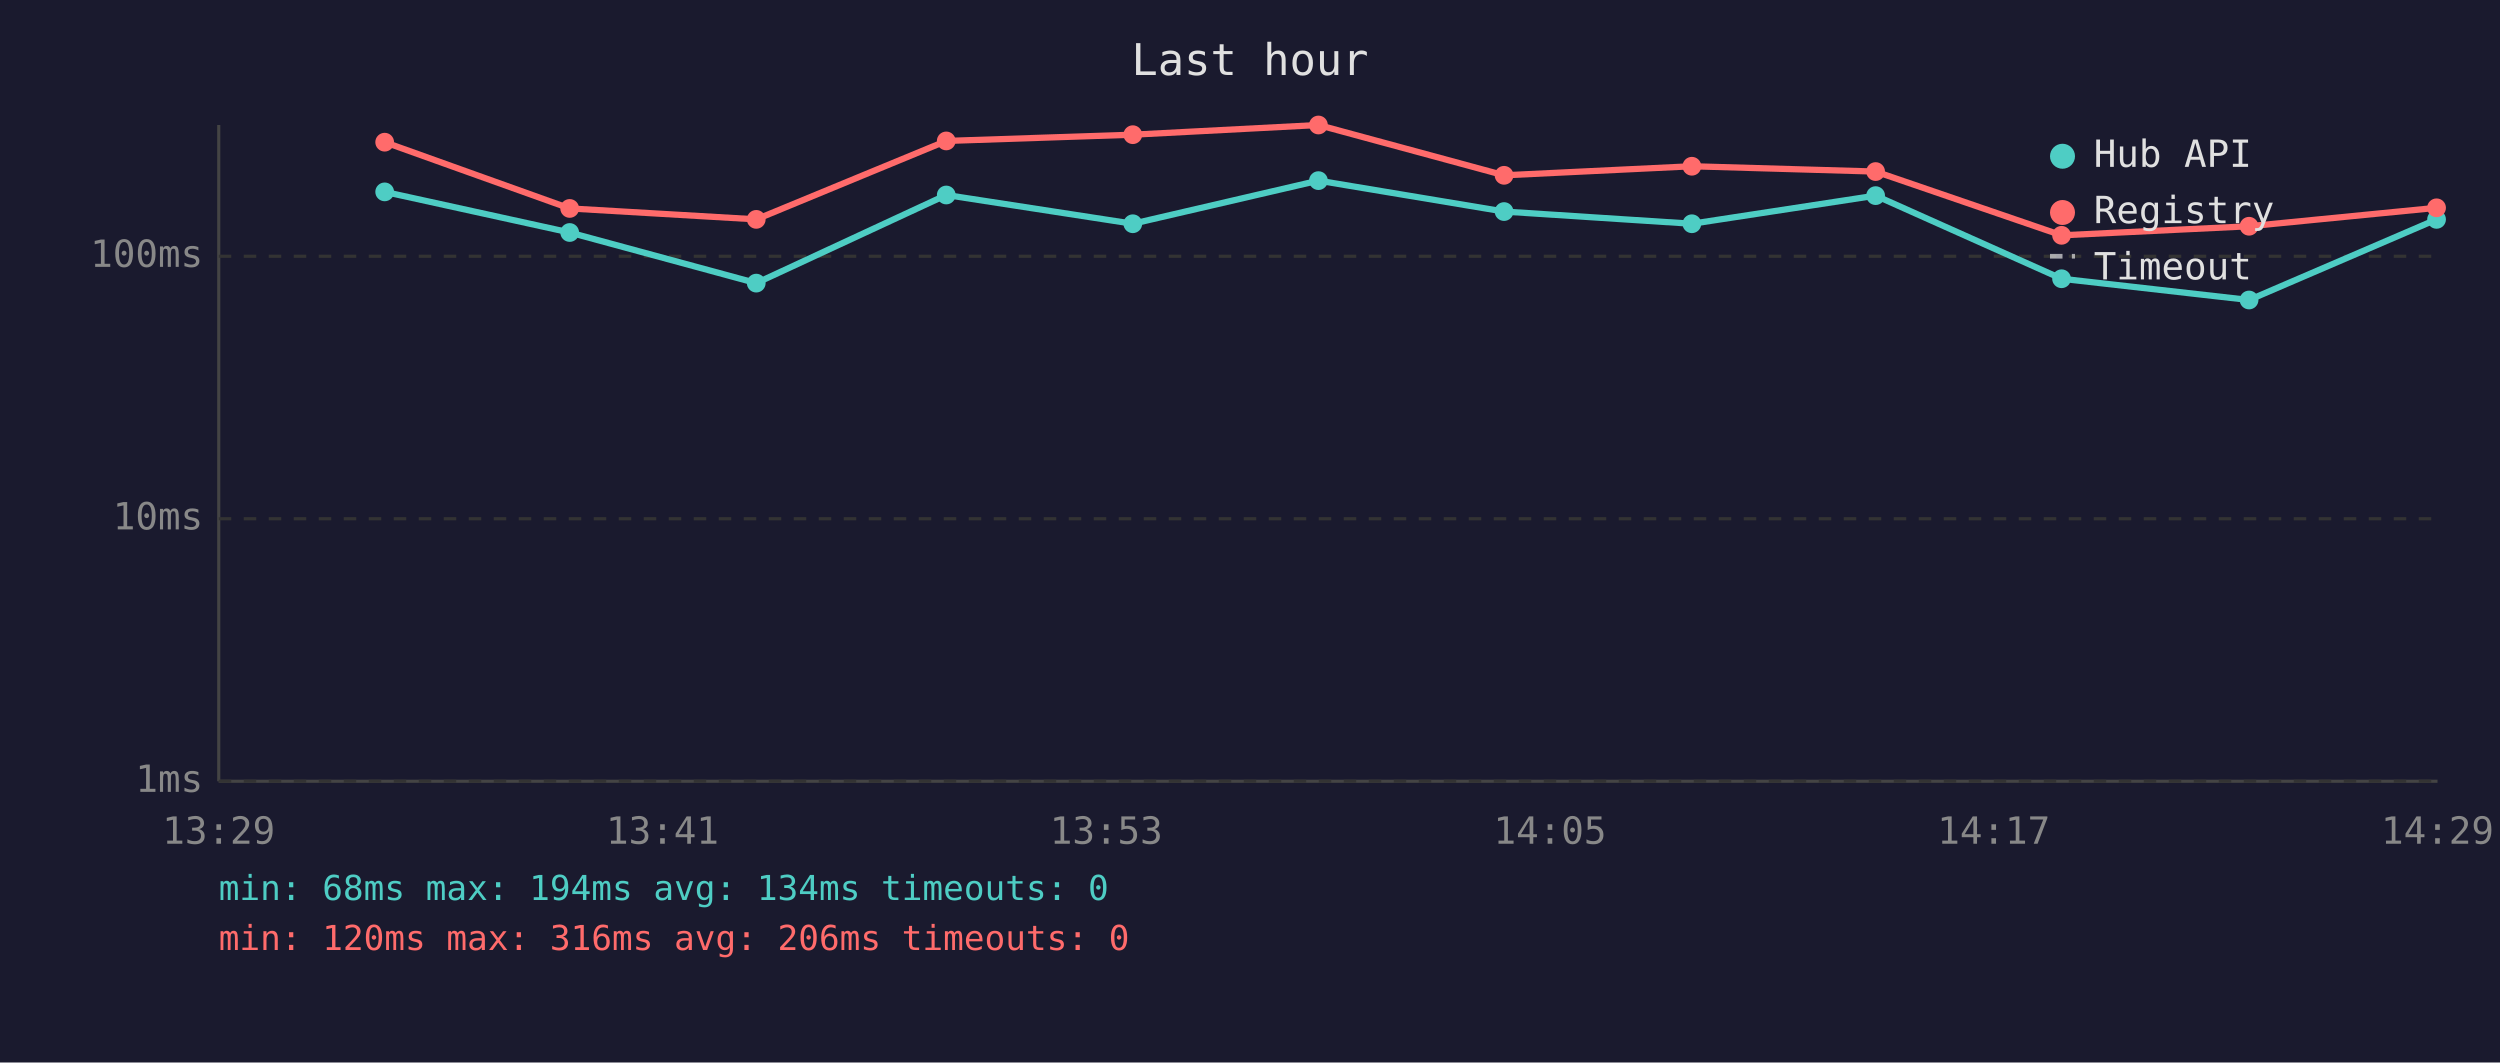
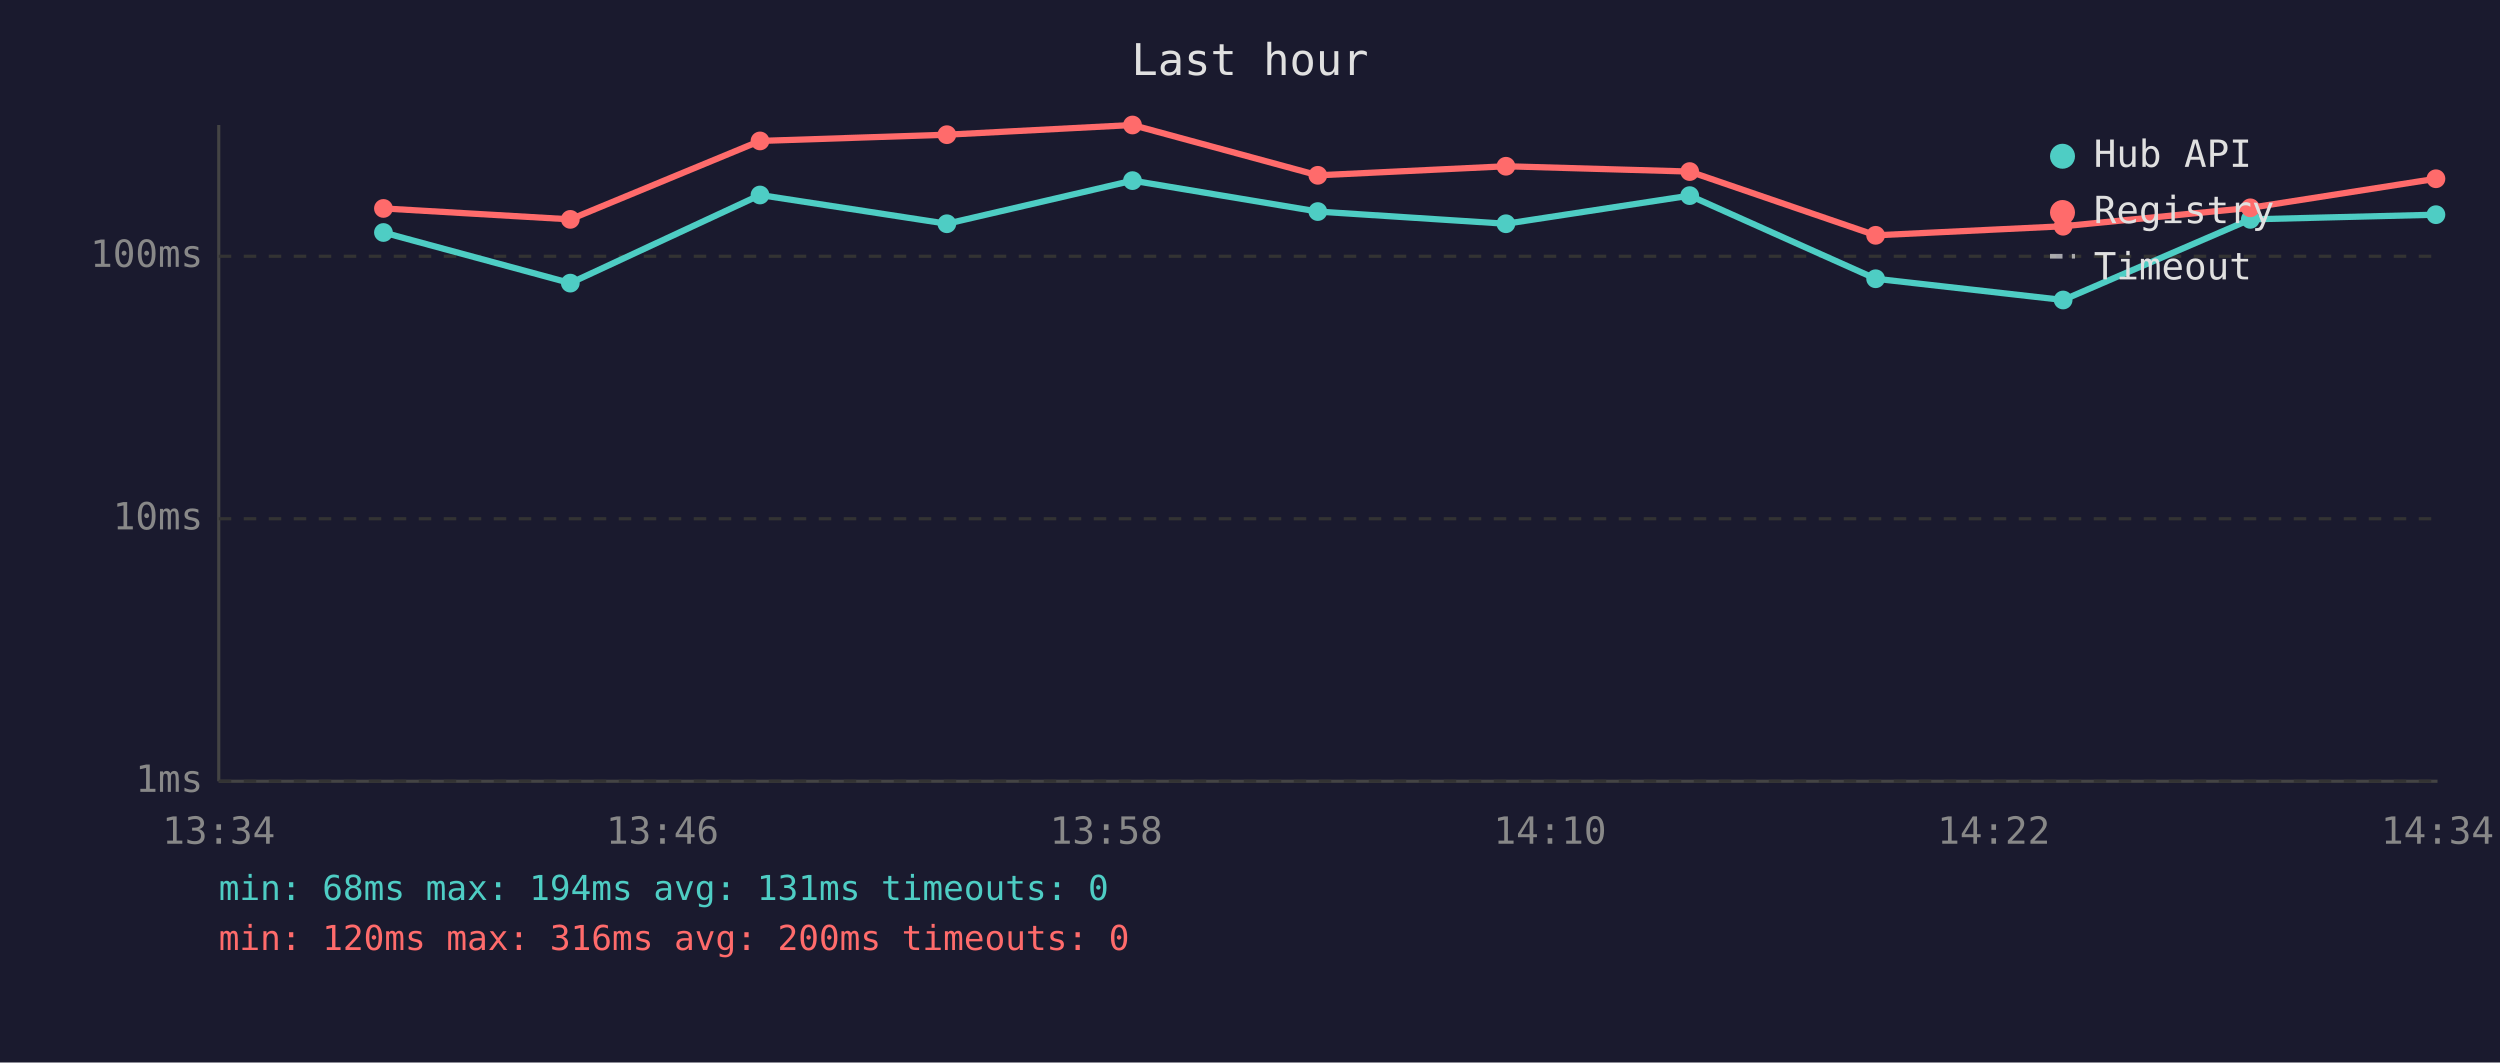
<svg xmlns="http://www.w3.org/2000/svg" viewBox="0 0 800 340" font-family="monospace" font-size="12">
  <rect width="800" height="340" fill="#1a1a2e" />
  <text x="400" y="24" fill="#e0e0e0" font-size="14" text-anchor="middle">Last hour</text>
  <line x1="70" y1="40" x2="70" y2="250" stroke="#444" stroke-width="1" />
  <line x1="70" y1="250" x2="780" y2="250" stroke="#444" stroke-width="1" />
  <line x1="70" y1="250" x2="780" y2="250" stroke="#333" stroke-width="1" stroke-dasharray="4" />
  <text x="65" y="250" fill="#888" text-anchor="end" dominant-baseline="middle">1ms</text>
  <line x1="70" y1="166" x2="780" y2="166" stroke="#333" stroke-width="1" stroke-dasharray="4" />
  <text x="65" y="166" fill="#888" text-anchor="end" dominant-baseline="middle">10ms</text>
  <line x1="70" y1="82" x2="780" y2="82" stroke="#333" stroke-width="1" stroke-dasharray="4" />
  <text x="65" y="82" fill="#888" text-anchor="end" dominant-baseline="middle">100ms</text>
-   <text x="70" y="270" fill="#888" text-anchor="middle">13:29</text>
-   <text x="212" y="270" fill="#888" text-anchor="middle">13:41</text>
-   <text x="354" y="270" fill="#888" text-anchor="middle">13:53</text>
-   <text x="496" y="270" fill="#888" text-anchor="middle">14:05</text>
-   <text x="638" y="270" fill="#888" text-anchor="middle">14:17</text>
-   <text x="780" y="270" fill="#888" text-anchor="middle">14:29</text>
-   <polyline points="123.1,61.4 182.3,74.4 242.0,90.6 302.8,62.4 362.5,71.6 421.9,57.8 481.3,67.7 541.4,71.6 600.2,62.6 659.7,89.2 719.7,96.0 779.7,70.2" fill="none" stroke="#4ecdc4" stroke-width="2" opacity="1" />
-   <circle cx="123.1" cy="61.4" r="3" fill="#4ecdc4" />
-   <circle cx="182.3" cy="74.4" r="3" fill="#4ecdc4" />
-   <circle cx="242.0" cy="90.6" r="3" fill="#4ecdc4" />
-   <circle cx="302.8" cy="62.4" r="3" fill="#4ecdc4" />
-   <circle cx="362.5" cy="71.6" r="3" fill="#4ecdc4" />
-   <circle cx="421.9" cy="57.8" r="3" fill="#4ecdc4" />
-   <circle cx="481.3" cy="67.7" r="3" fill="#4ecdc4" />
-   <circle cx="541.4" cy="71.6" r="3" fill="#4ecdc4" />
-   <circle cx="600.2" cy="62.6" r="3" fill="#4ecdc4" />
-   <circle cx="659.7" cy="89.2" r="3" fill="#4ecdc4" />
-   <circle cx="719.7" cy="96.0" r="3" fill="#4ecdc4" />
-   <circle cx="779.7" cy="70.2" r="3" fill="#4ecdc4" />
-   <polyline points="123.1,45.5 182.3,66.7 242.0,70.2 302.8,45.1 362.5,43.1 421.9,40.0 481.3,56.1 541.4,53.2 600.2,54.9 659.7,75.3 719.7,72.4 779.7,66.5" fill="none" stroke="#ff6b6b" stroke-width="2" opacity="1" />
-   <circle cx="123.1" cy="45.5" r="3" fill="#ff6b6b" />
-   <circle cx="182.3" cy="66.7" r="3" fill="#ff6b6b" />
-   <circle cx="242.0" cy="70.2" r="3" fill="#ff6b6b" />
-   <circle cx="302.8" cy="45.1" r="3" fill="#ff6b6b" />
-   <circle cx="362.5" cy="43.1" r="3" fill="#ff6b6b" />
-   <circle cx="421.9" cy="40.0" r="3" fill="#ff6b6b" />
-   <circle cx="481.3" cy="56.1" r="3" fill="#ff6b6b" />
-   <circle cx="541.4" cy="53.2" r="3" fill="#ff6b6b" />
-   <circle cx="600.2" cy="54.9" r="3" fill="#ff6b6b" />
-   <circle cx="659.7" cy="75.3" r="3" fill="#ff6b6b" />
-   <circle cx="719.7" cy="72.4" r="3" fill="#ff6b6b" />
-   <circle cx="779.7" cy="66.5" r="3" fill="#ff6b6b" />
+   <text x="70" y="270" fill="#888" text-anchor="middle">13:34</text>
+   <text x="212" y="270" fill="#888" text-anchor="middle">13:46</text>
+   <text x="354" y="270" fill="#888" text-anchor="middle">13:58</text>
+   <text x="496" y="270" fill="#888" text-anchor="middle">14:10</text>
+   <text x="638" y="270" fill="#888" text-anchor="middle">14:22</text>
+   <text x="780" y="270" fill="#888" text-anchor="middle">14:34</text>
+   <polyline points="122.7,74.4 182.5,90.6 243.2,62.4 303.0,71.6 362.4,57.8 421.7,67.7 481.9,71.6 540.7,62.6 600.2,89.2 660.2,96.0 720.1,70.2 779.5,68.7" fill="none" stroke="#4ecdc4" stroke-width="2" opacity="1" />
+   <circle cx="122.7" cy="74.4" r="3" fill="#4ecdc4" />
+   <circle cx="182.5" cy="90.6" r="3" fill="#4ecdc4" />
+   <circle cx="243.2" cy="62.4" r="3" fill="#4ecdc4" />
+   <circle cx="303.0" cy="71.6" r="3" fill="#4ecdc4" />
+   <circle cx="362.4" cy="57.8" r="3" fill="#4ecdc4" />
+   <circle cx="421.7" cy="67.7" r="3" fill="#4ecdc4" />
+   <circle cx="481.9" cy="71.6" r="3" fill="#4ecdc4" />
+   <circle cx="540.7" cy="62.6" r="3" fill="#4ecdc4" />
+   <circle cx="600.2" cy="89.2" r="3" fill="#4ecdc4" />
+   <circle cx="660.2" cy="96.0" r="3" fill="#4ecdc4" />
+   <circle cx="720.1" cy="70.2" r="3" fill="#4ecdc4" />
+   <circle cx="779.5" cy="68.7" r="3" fill="#4ecdc4" />
+   <polyline points="122.7,66.7 182.5,70.2 243.2,45.1 303.0,43.1 362.4,40.0 421.7,56.1 481.9,53.2 540.7,54.9 600.2,75.3 660.2,72.4 720.1,66.5 779.5,57.2" fill="none" stroke="#ff6b6b" stroke-width="2" opacity="1" />
+   <circle cx="122.7" cy="66.7" r="3" fill="#ff6b6b" />
+   <circle cx="182.5" cy="70.2" r="3" fill="#ff6b6b" />
+   <circle cx="243.2" cy="45.1" r="3" fill="#ff6b6b" />
+   <circle cx="303.0" cy="43.1" r="3" fill="#ff6b6b" />
+   <circle cx="362.4" cy="40.0" r="3" fill="#ff6b6b" />
+   <circle cx="421.7" cy="56.1" r="3" fill="#ff6b6b" />
+   <circle cx="481.9" cy="53.2" r="3" fill="#ff6b6b" />
+   <circle cx="540.7" cy="54.9" r="3" fill="#ff6b6b" />
+   <circle cx="600.2" cy="75.3" r="3" fill="#ff6b6b" />
+   <circle cx="660.2" cy="72.4" r="3" fill="#ff6b6b" />
+   <circle cx="720.1" cy="66.5" r="3" fill="#ff6b6b" />
+   <circle cx="779.5" cy="57.2" r="3" fill="#ff6b6b" />
  <circle cx="660" cy="50" r="4" fill="#4ecdc4" />
  <text x="670" y="50" fill="#e0e0e0" dominant-baseline="middle">Hub API</text>
  <circle cx="660" cy="68" r="4" fill="#ff6b6b" />
  <text x="670" y="68" fill="#e0e0e0" dominant-baseline="middle">Registry</text>
  <line x1="656" y1="82" x2="664" y2="82" stroke="#e0e0e0" stroke-width="1.5" stroke-dasharray="4,3" opacity="0.7" />
  <text x="670" y="86" fill="#e0e0e0" dominant-baseline="middle">Timeout</text>
-   <text x="70" y="288" fill="#4ecdc4" font-size="11">min: 68ms  max: 194ms  avg: 134ms  timeouts: 0</text>
-   <text x="70" y="304" fill="#ff6b6b" font-size="11">min: 120ms  max: 316ms  avg: 206ms  timeouts: 0</text>
+   <text x="70" y="288" fill="#4ecdc4" font-size="11">min: 68ms  max: 194ms  avg: 131ms  timeouts: 0</text>
+   <text x="70" y="304" fill="#ff6b6b" font-size="11">min: 120ms  max: 316ms  avg: 200ms  timeouts: 0</text>
</svg>
